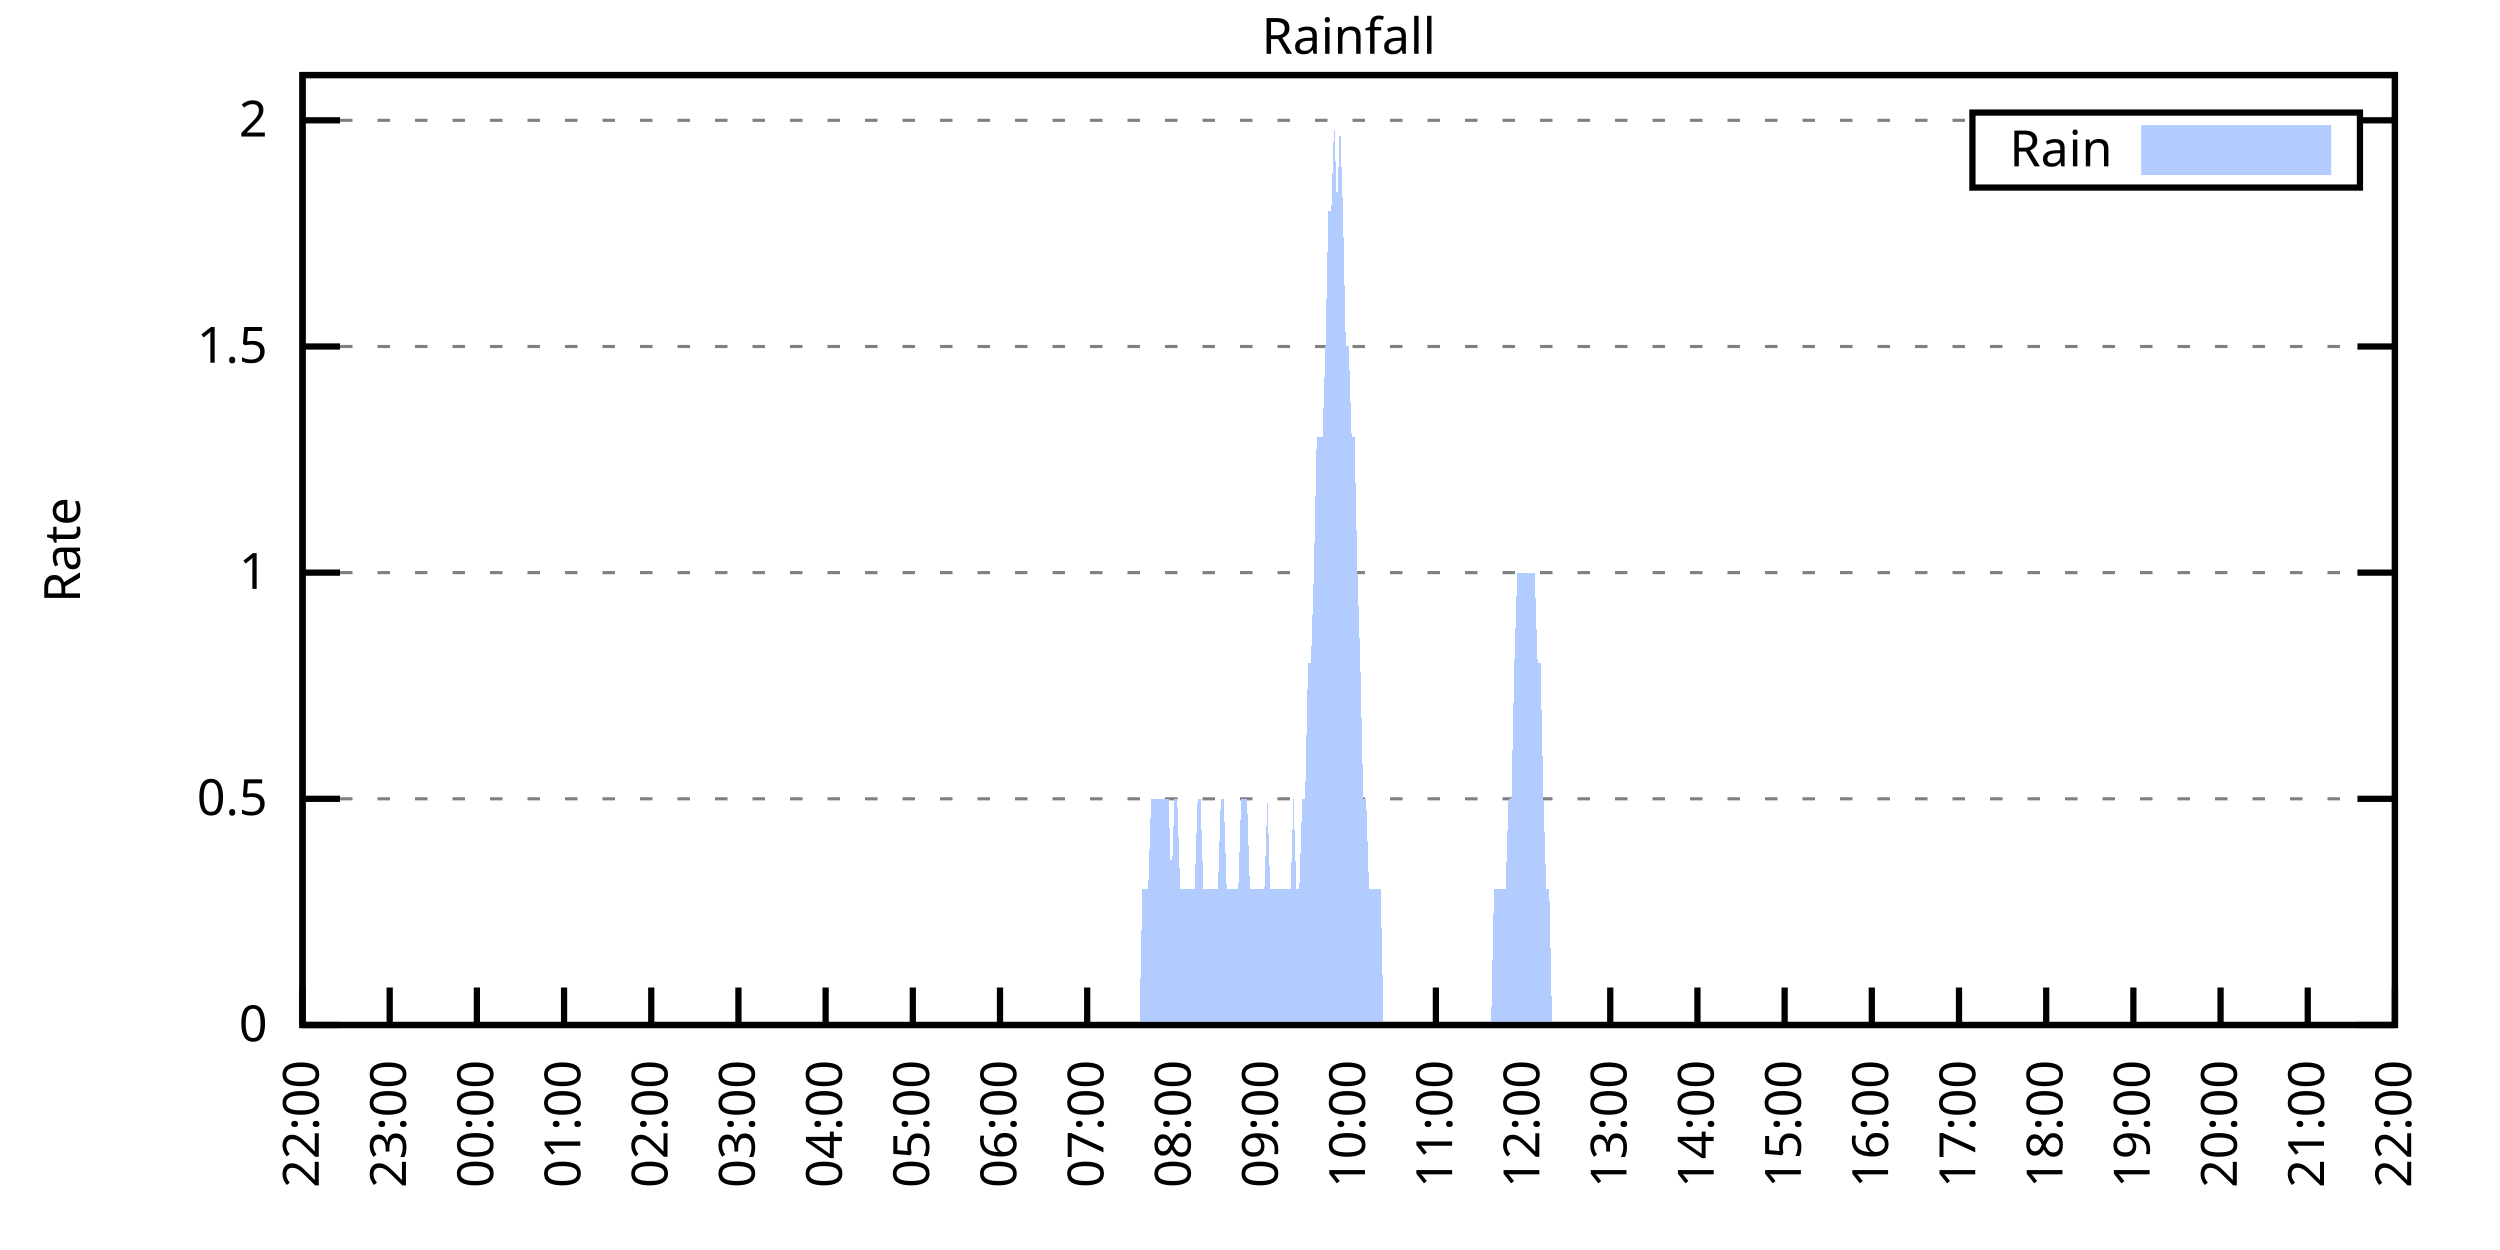
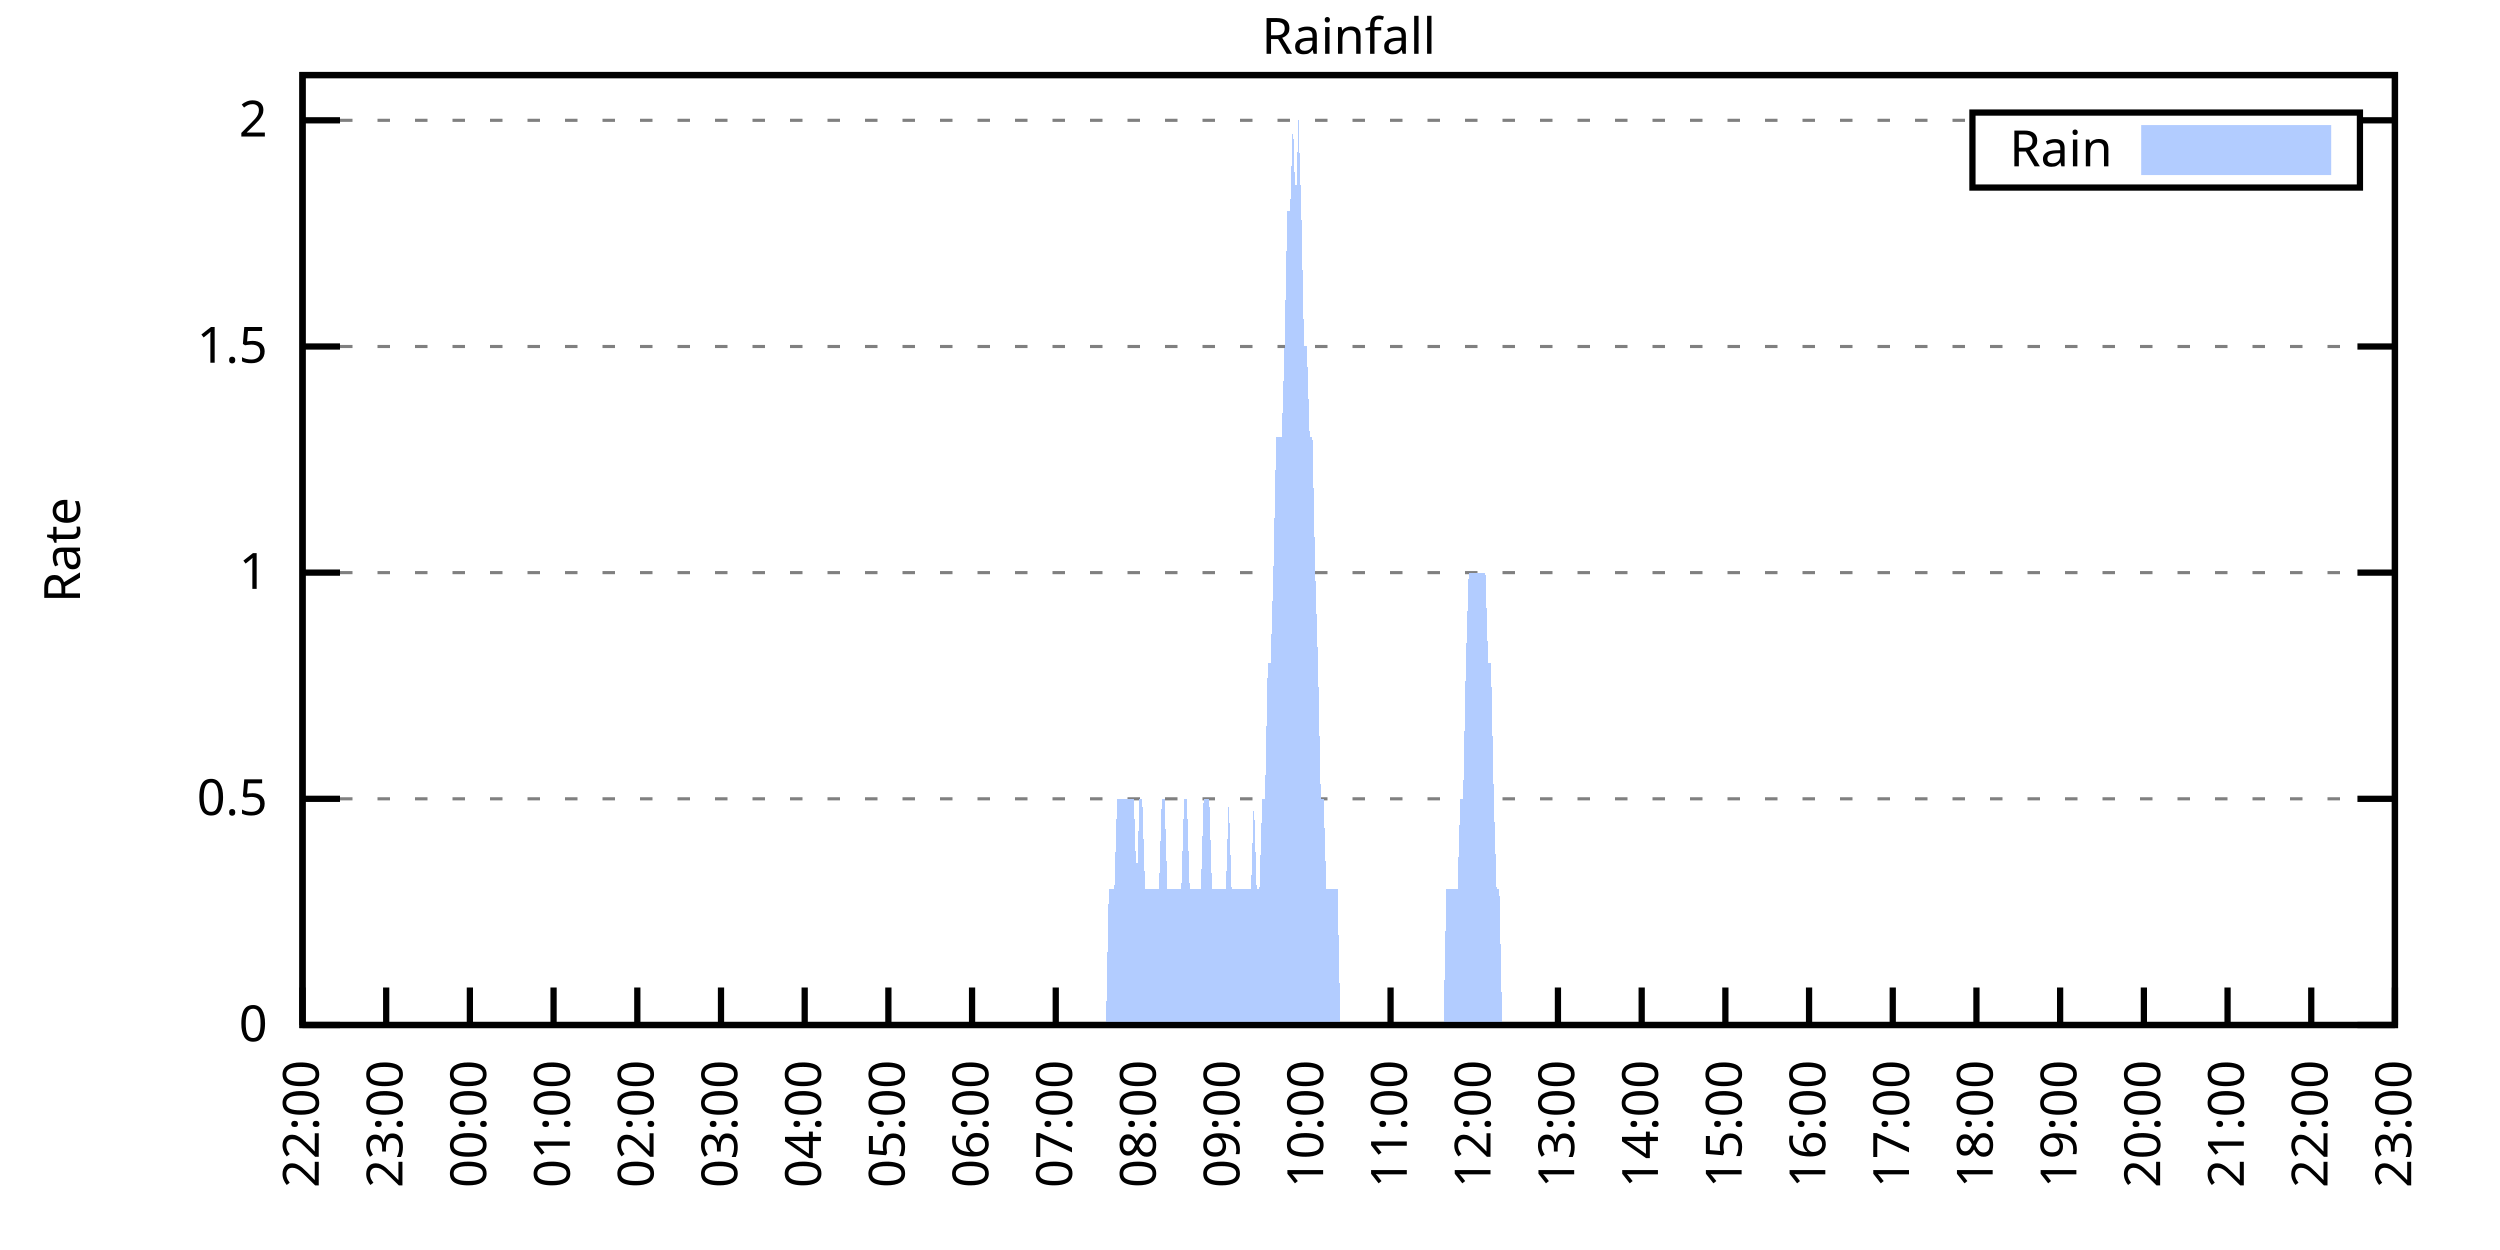
<svg xmlns="http://www.w3.org/2000/svg" xmlns:xlink="http://www.w3.org/1999/xlink" width="400" height="200" viewBox="0 0 400 200">
  <g id="gnuplot_canvas">
    <rect x="0" y="0" width="400" height="200" fill="none" />
    <defs>
      <circle id="gpDot" r="0.5" stroke-width="0.5" stroke="currentColor" />
      <path id="gpPt0" stroke-width="0.333" stroke="currentColor" d="M-1,0 h2 M0,-1 v2" />
      <path id="gpPt1" stroke-width="0.333" stroke="currentColor" d="M-1,-1 L1,1 M1,-1 L-1,1" />
      <path id="gpPt2" stroke-width="0.333" stroke="currentColor" d="M-1,0 L1,0 M0,-1 L0,1 M-1,-1 L1,1 M-1,1 L1,-1" />
      <rect id="gpPt3" stroke-width="0.333" stroke="currentColor" x="-1" y="-1" width="2" height="2" />
      <rect id="gpPt4" stroke-width="0.333" stroke="currentColor" fill="currentColor" x="-1" y="-1" width="2" height="2" />
      <circle id="gpPt5" stroke-width="0.333" stroke="currentColor" cx="0" cy="0" r="1" />
      <use xlink:href="#gpPt5" id="gpPt6" fill="currentColor" stroke="none" />
      <path id="gpPt7" stroke-width="0.333" stroke="currentColor" d="M0,-1.33 L-1.33,0.67 L1.33,0.67 z" />
      <use xlink:href="#gpPt7" id="gpPt8" fill="currentColor" stroke="none" />
      <use xlink:href="#gpPt7" id="gpPt9" stroke="currentColor" transform="rotate(180)" />
      <use xlink:href="#gpPt9" id="gpPt10" fill="currentColor" stroke="none" />
      <use xlink:href="#gpPt3" id="gpPt11" stroke="currentColor" transform="rotate(45)" />
      <use xlink:href="#gpPt11" id="gpPt12" fill="currentColor" stroke="none" />
      <path id="gpPt13" stroke-width="0.333" stroke="currentColor" d="M0,1.330 L1.265,0.411 L0.782,-1.067 L-0.782,-1.076 L-1.265,0.411 z" />
      <use xlink:href="#gpPt13" id="gpPt14" fill="currentColor" stroke="none" />
      <filter id="textbox" filterUnits="objectBoundingBox" x="0" y="0" height="1" width="1">
        <feFlood flood-color="white" flood-opacity="1" result="bgnd" />
        <feComposite in="SourceGraphic" in2="bgnd" operator="atop" />
      </filter>
      <filter id="greybox" filterUnits="objectBoundingBox" x="0" y="0" height="1" width="1">
        <feFlood flood-color="lightgrey" flood-opacity="1" result="grey" />
        <feComposite in="SourceGraphic" in2="grey" operator="atop" />
      </filter>
    </defs>
    <g fill="none" color="white" stroke="currentColor" stroke-width="1.00" stroke-linecap="butt" stroke-linejoin="miter">
</g>
    <g fill="none" color="black" stroke="currentColor" stroke-width="1.00" stroke-linecap="butt" stroke-linejoin="miter">
      <g stroke="none" shape-rendering="crispEdges">
        <polygon fill="rgb(255, 255, 255)" points="48.40,164.00 383.18,164.00 383.18,12.02 48.40,12.02 " />
      </g>
    </g>
    <g fill="none" color="black" stroke="currentColor" stroke-width="1.00" stroke-linecap="butt" stroke-linejoin="miter">
</g>
    <g fill="none" color="black" stroke="black" stroke-width="0.50" stroke-linecap="butt" stroke-linejoin="miter">
</g>
    <g fill="none" color="gray" stroke="currentColor" stroke-width="0.50" stroke-linecap="butt" stroke-linejoin="miter">
      <path stroke="gray" stroke-dasharray="2,4" class="gridline" d="M48.40,164.00 L383.19,164.00  " />
    </g>
    <g fill="none" color="gray" stroke="gray" stroke-width="1.00" stroke-linecap="butt" stroke-linejoin="miter">
</g>
    <g fill="none" color="black" stroke="currentColor" stroke-width="1.00" stroke-linecap="butt" stroke-linejoin="miter">
      <path stroke="black" d="M48.40,164.00 L54.40,164.00 M383.19,164.00 L377.19,164.00  " />
      <g transform="translate(42.80,166.60)" stroke="none" fill="black" font-family="Sans" font-size="8.00" text-anchor="end">
        <text>
          <tspan font-family="Sans"> 0</tspan>
        </text>
      </g>
    </g>
    <g fill="none" color="black" stroke="currentColor" stroke-width="1.00" stroke-linecap="butt" stroke-linejoin="miter">
</g>
    <g fill="none" color="black" stroke="black" stroke-width="0.50" stroke-linecap="butt" stroke-linejoin="miter">
</g>
    <g fill="none" color="gray" stroke="currentColor" stroke-width="0.50" stroke-linecap="butt" stroke-linejoin="miter">
      <path stroke="gray" stroke-dasharray="2,4" class="gridline" d="M48.40,127.81 L383.19,127.81  " />
    </g>
    <g fill="none" color="gray" stroke="gray" stroke-width="1.00" stroke-linecap="butt" stroke-linejoin="miter">
</g>
    <g fill="none" color="black" stroke="currentColor" stroke-width="1.00" stroke-linecap="butt" stroke-linejoin="miter">
      <path stroke="black" d="M48.40,127.81 L54.40,127.81 M383.19,127.81 L377.19,127.81  " />
      <g transform="translate(42.80,130.41)" stroke="none" fill="black" font-family="Sans" font-size="8.00" text-anchor="end">
        <text>
          <tspan font-family="Sans"> 0.5</tspan>
        </text>
      </g>
    </g>
    <g fill="none" color="black" stroke="currentColor" stroke-width="1.00" stroke-linecap="butt" stroke-linejoin="miter">
</g>
    <g fill="none" color="black" stroke="black" stroke-width="0.50" stroke-linecap="butt" stroke-linejoin="miter">
</g>
    <g fill="none" color="gray" stroke="currentColor" stroke-width="0.50" stroke-linecap="butt" stroke-linejoin="miter">
      <path stroke="gray" stroke-dasharray="2,4" class="gridline" d="M48.40,91.62 L383.19,91.62  " />
    </g>
    <g fill="none" color="gray" stroke="gray" stroke-width="1.00" stroke-linecap="butt" stroke-linejoin="miter">
</g>
    <g fill="none" color="black" stroke="currentColor" stroke-width="1.00" stroke-linecap="butt" stroke-linejoin="miter">
      <path stroke="black" d="M48.40,91.62 L54.40,91.62 M383.19,91.62 L377.19,91.62  " />
      <g transform="translate(42.80,94.22)" stroke="none" fill="black" font-family="Sans" font-size="8.00" text-anchor="end">
        <text>
          <tspan font-family="Sans"> 1</tspan>
        </text>
      </g>
    </g>
    <g fill="none" color="black" stroke="currentColor" stroke-width="1.00" stroke-linecap="butt" stroke-linejoin="miter">
</g>
    <g fill="none" color="black" stroke="black" stroke-width="0.50" stroke-linecap="butt" stroke-linejoin="miter">
</g>
    <g fill="none" color="gray" stroke="currentColor" stroke-width="0.50" stroke-linecap="butt" stroke-linejoin="miter">
      <path stroke="gray" stroke-dasharray="2,4" class="gridline" d="M48.40,55.44 L383.19,55.44  " />
    </g>
    <g fill="none" color="gray" stroke="gray" stroke-width="1.00" stroke-linecap="butt" stroke-linejoin="miter">
</g>
    <g fill="none" color="black" stroke="currentColor" stroke-width="1.00" stroke-linecap="butt" stroke-linejoin="miter">
      <path stroke="black" d="M48.40,55.44 L54.40,55.44 M383.19,55.44 L377.19,55.44  " />
      <g transform="translate(42.80,58.04)" stroke="none" fill="black" font-family="Sans" font-size="8.00" text-anchor="end">
        <text>
          <tspan font-family="Sans"> 1.5</tspan>
        </text>
      </g>
    </g>
    <g fill="none" color="black" stroke="currentColor" stroke-width="1.00" stroke-linecap="butt" stroke-linejoin="miter">
</g>
    <g fill="none" color="black" stroke="black" stroke-width="0.50" stroke-linecap="butt" stroke-linejoin="miter">
</g>
    <g fill="none" color="gray" stroke="currentColor" stroke-width="0.50" stroke-linecap="butt" stroke-linejoin="miter">
      <path stroke="gray" stroke-dasharray="2,4" class="gridline" d="M48.40,19.25 L315.59,19.25 M377.59,19.25 L383.19,19.25  " />
    </g>
    <g fill="none" color="gray" stroke="gray" stroke-width="1.00" stroke-linecap="butt" stroke-linejoin="miter">
</g>
    <g fill="none" color="black" stroke="currentColor" stroke-width="1.00" stroke-linecap="butt" stroke-linejoin="miter">
      <path stroke="black" d="M48.40,19.25 L54.40,19.25 M383.19,19.25 L377.19,19.25  " />
      <g transform="translate(42.80,21.85)" stroke="none" fill="black" font-family="Sans" font-size="8.00" text-anchor="end">
        <text>
          <tspan font-family="Sans"> 2</tspan>
        </text>
      </g>
    </g>
    <g fill="none" color="black" stroke="currentColor" stroke-width="1.00" stroke-linecap="butt" stroke-linejoin="miter">
      <path stroke="black" d="M48.40,164.00 L48.40,158.00  " />
      <g transform="translate(51.00,169.60) rotate(270.00)" stroke="none" fill="black" font-family="Sans" font-size="8.00" text-anchor="end">
        <text>
          <tspan font-family="Sans">22:00</tspan>
        </text>
      </g>
    </g>
    <g fill="none" color="black" stroke="currentColor" stroke-width="1.00" stroke-linecap="butt" stroke-linejoin="miter">
-       <path stroke="black" d="M62.35,164.00 L62.35,158.00  " />
-       <g transform="translate(64.95,169.60) rotate(270.00)" stroke="none" fill="black" font-family="Sans" font-size="8.00" text-anchor="end">
+       <path stroke="black" d="M61.79,164.00 L61.79,158.00  " />
+       <g transform="translate(64.39,169.60) rotate(270.00)" stroke="none" fill="black" font-family="Sans" font-size="8.00" text-anchor="end">
        <text>
          <tspan font-family="Sans">23:00</tspan>
        </text>
      </g>
    </g>
    <g fill="none" color="black" stroke="currentColor" stroke-width="1.00" stroke-linecap="butt" stroke-linejoin="miter">
-       <path stroke="black" d="M76.30,164.00 L76.30,158.00  " />
-       <g transform="translate(78.90,169.60) rotate(270.00)" stroke="none" fill="black" font-family="Sans" font-size="8.00" text-anchor="end">
+       <path stroke="black" d="M75.18,164.00 L75.18,158.00  " />
+       <g transform="translate(77.78,169.60) rotate(270.00)" stroke="none" fill="black" font-family="Sans" font-size="8.00" text-anchor="end">
        <text>
          <tspan font-family="Sans">00:00</tspan>
        </text>
      </g>
    </g>
    <g fill="none" color="black" stroke="currentColor" stroke-width="1.00" stroke-linecap="butt" stroke-linejoin="miter">
-       <path stroke="black" d="M90.25,164.00 L90.25,158.00  " />
-       <g transform="translate(92.85,169.60) rotate(270.00)" stroke="none" fill="black" font-family="Sans" font-size="8.00" text-anchor="end">
+       <path stroke="black" d="M88.57,164.00 L88.57,158.00  " />
+       <g transform="translate(91.17,169.60) rotate(270.00)" stroke="none" fill="black" font-family="Sans" font-size="8.00" text-anchor="end">
        <text>
          <tspan font-family="Sans">01:00</tspan>
        </text>
      </g>
    </g>
    <g fill="none" color="black" stroke="currentColor" stroke-width="1.00" stroke-linecap="butt" stroke-linejoin="miter">
-       <path stroke="black" d="M104.20,164.00 L104.20,158.00  " />
-       <g transform="translate(106.80,169.60) rotate(270.00)" stroke="none" fill="black" font-family="Sans" font-size="8.00" text-anchor="end">
+       <path stroke="black" d="M101.97,164.00 L101.97,158.00  " />
+       <g transform="translate(104.57,169.60) rotate(270.00)" stroke="none" fill="black" font-family="Sans" font-size="8.00" text-anchor="end">
        <text>
          <tspan font-family="Sans">02:00</tspan>
        </text>
      </g>
    </g>
    <g fill="none" color="black" stroke="currentColor" stroke-width="1.00" stroke-linecap="butt" stroke-linejoin="miter">
-       <path stroke="black" d="M118.15,164.00 L118.15,158.00  " />
-       <g transform="translate(120.75,169.60) rotate(270.00)" stroke="none" fill="black" font-family="Sans" font-size="8.00" text-anchor="end">
+       <path stroke="black" d="M115.36,164.00 L115.36,158.00  " />
+       <g transform="translate(117.96,169.60) rotate(270.00)" stroke="none" fill="black" font-family="Sans" font-size="8.00" text-anchor="end">
        <text>
          <tspan font-family="Sans">03:00</tspan>
        </text>
      </g>
    </g>
    <g fill="none" color="black" stroke="currentColor" stroke-width="1.00" stroke-linecap="butt" stroke-linejoin="miter">
-       <path stroke="black" d="M132.10,164.00 L132.10,158.00  " />
-       <g transform="translate(134.70,169.60) rotate(270.00)" stroke="none" fill="black" font-family="Sans" font-size="8.00" text-anchor="end">
+       <path stroke="black" d="M128.75,164.00 L128.75,158.00  " />
+       <g transform="translate(131.35,169.60) rotate(270.00)" stroke="none" fill="black" font-family="Sans" font-size="8.00" text-anchor="end">
        <text>
          <tspan font-family="Sans">04:00</tspan>
        </text>
      </g>
    </g>
    <g fill="none" color="black" stroke="currentColor" stroke-width="1.00" stroke-linecap="butt" stroke-linejoin="miter">
-       <path stroke="black" d="M146.05,164.00 L146.05,158.00  " />
-       <g transform="translate(148.65,169.60) rotate(270.00)" stroke="none" fill="black" font-family="Sans" font-size="8.00" text-anchor="end">
+       <path stroke="black" d="M142.14,164.00 L142.14,158.00  " />
+       <g transform="translate(144.74,169.60) rotate(270.00)" stroke="none" fill="black" font-family="Sans" font-size="8.00" text-anchor="end">
        <text>
          <tspan font-family="Sans">05:00</tspan>
        </text>
      </g>
    </g>
    <g fill="none" color="black" stroke="currentColor" stroke-width="1.00" stroke-linecap="butt" stroke-linejoin="miter">
-       <path stroke="black" d="M160.00,164.00 L160.00,158.00  " />
-       <g transform="translate(162.60,169.60) rotate(270.00)" stroke="none" fill="black" font-family="Sans" font-size="8.00" text-anchor="end">
+       <path stroke="black" d="M155.53,164.00 L155.53,158.00  " />
+       <g transform="translate(158.13,169.60) rotate(270.00)" stroke="none" fill="black" font-family="Sans" font-size="8.00" text-anchor="end">
        <text>
          <tspan font-family="Sans">06:00</tspan>
        </text>
      </g>
    </g>
    <g fill="none" color="black" stroke="currentColor" stroke-width="1.00" stroke-linecap="butt" stroke-linejoin="miter">
-       <path stroke="black" d="M173.95,164.00 L173.95,158.00  " />
-       <g transform="translate(176.55,169.60) rotate(270.00)" stroke="none" fill="black" font-family="Sans" font-size="8.00" text-anchor="end">
+       <path stroke="black" d="M168.92,164.00 L168.92,158.00  " />
+       <g transform="translate(171.52,169.60) rotate(270.00)" stroke="none" fill="black" font-family="Sans" font-size="8.00" text-anchor="end">
        <text>
          <tspan font-family="Sans">07:00</tspan>
        </text>
      </g>
    </g>
    <g fill="none" color="black" stroke="currentColor" stroke-width="1.00" stroke-linecap="butt" stroke-linejoin="miter">
-       <path stroke="black" d="M187.90,164.00 L187.90,158.00  " />
-       <g transform="translate(190.50,169.60) rotate(270.00)" stroke="none" fill="black" font-family="Sans" font-size="8.00" text-anchor="end">
+       <path stroke="black" d="M182.32,164.00 L182.32,158.00  " />
+       <g transform="translate(184.92,169.60) rotate(270.00)" stroke="none" fill="black" font-family="Sans" font-size="8.00" text-anchor="end">
        <text>
          <tspan font-family="Sans">08:00</tspan>
        </text>
      </g>
    </g>
    <g fill="none" color="black" stroke="currentColor" stroke-width="1.00" stroke-linecap="butt" stroke-linejoin="miter">
-       <path stroke="black" d="M201.85,164.00 L201.85,158.00  " />
-       <g transform="translate(204.45,169.60) rotate(270.00)" stroke="none" fill="black" font-family="Sans" font-size="8.00" text-anchor="end">
+       <path stroke="black" d="M195.71,164.00 L195.71,158.00  " />
+       <g transform="translate(198.31,169.60) rotate(270.00)" stroke="none" fill="black" font-family="Sans" font-size="8.00" text-anchor="end">
        <text>
          <tspan font-family="Sans">09:00</tspan>
        </text>
      </g>
    </g>
    <g fill="none" color="black" stroke="currentColor" stroke-width="1.00" stroke-linecap="butt" stroke-linejoin="miter">
-       <path stroke="black" d="M215.80,164.00 L215.80,158.00  " />
-       <g transform="translate(218.40,169.60) rotate(270.00)" stroke="none" fill="black" font-family="Sans" font-size="8.00" text-anchor="end">
+       <path stroke="black" d="M209.10,164.00 L209.10,158.00  " />
+       <g transform="translate(211.70,169.60) rotate(270.00)" stroke="none" fill="black" font-family="Sans" font-size="8.00" text-anchor="end">
        <text>
          <tspan font-family="Sans">10:00</tspan>
        </text>
      </g>
    </g>
    <g fill="none" color="black" stroke="currentColor" stroke-width="1.00" stroke-linecap="butt" stroke-linejoin="miter">
-       <path stroke="black" d="M229.74,164.00 L229.74,158.00  " />
-       <g transform="translate(232.34,169.60) rotate(270.00)" stroke="none" fill="black" font-family="Sans" font-size="8.00" text-anchor="end">
+       <path stroke="black" d="M222.49,164.00 L222.49,158.00  " />
+       <g transform="translate(225.09,169.60) rotate(270.00)" stroke="none" fill="black" font-family="Sans" font-size="8.00" text-anchor="end">
        <text>
          <tspan font-family="Sans">11:00</tspan>
        </text>
      </g>
    </g>
    <g fill="none" color="black" stroke="currentColor" stroke-width="1.00" stroke-linecap="butt" stroke-linejoin="miter">
-       <path stroke="black" d="M243.69,164.00 L243.69,158.00  " />
-       <g transform="translate(246.29,169.60) rotate(270.00)" stroke="none" fill="black" font-family="Sans" font-size="8.00" text-anchor="end">
+       <path stroke="black" d="M235.88,164.00 L235.88,158.00  " />
+       <g transform="translate(238.48,169.60) rotate(270.00)" stroke="none" fill="black" font-family="Sans" font-size="8.00" text-anchor="end">
        <text>
          <tspan font-family="Sans">12:00</tspan>
        </text>
      </g>
    </g>
    <g fill="none" color="black" stroke="currentColor" stroke-width="1.00" stroke-linecap="butt" stroke-linejoin="miter">
-       <path stroke="black" d="M257.64,164.00 L257.64,158.00  " />
-       <g transform="translate(260.24,169.60) rotate(270.00)" stroke="none" fill="black" font-family="Sans" font-size="8.00" text-anchor="end">
+       <path stroke="black" d="M249.27,164.00 L249.27,158.00  " />
+       <g transform="translate(251.87,169.60) rotate(270.00)" stroke="none" fill="black" font-family="Sans" font-size="8.00" text-anchor="end">
        <text>
          <tspan font-family="Sans">13:00</tspan>
        </text>
      </g>
    </g>
    <g fill="none" color="black" stroke="currentColor" stroke-width="1.00" stroke-linecap="butt" stroke-linejoin="miter">
-       <path stroke="black" d="M271.59,164.00 L271.59,158.00  " />
-       <g transform="translate(274.19,169.60) rotate(270.00)" stroke="none" fill="black" font-family="Sans" font-size="8.00" text-anchor="end">
+       <path stroke="black" d="M262.67,164.00 L262.67,158.00  " />
+       <g transform="translate(265.27,169.60) rotate(270.00)" stroke="none" fill="black" font-family="Sans" font-size="8.00" text-anchor="end">
        <text>
          <tspan font-family="Sans">14:00</tspan>
        </text>
      </g>
    </g>
    <g fill="none" color="black" stroke="currentColor" stroke-width="1.00" stroke-linecap="butt" stroke-linejoin="miter">
-       <path stroke="black" d="M285.54,164.00 L285.54,158.00  " />
-       <g transform="translate(288.14,169.60) rotate(270.00)" stroke="none" fill="black" font-family="Sans" font-size="8.00" text-anchor="end">
+       <path stroke="black" d="M276.06,164.00 L276.06,158.00  " />
+       <g transform="translate(278.66,169.60) rotate(270.00)" stroke="none" fill="black" font-family="Sans" font-size="8.00" text-anchor="end">
        <text>
          <tspan font-family="Sans">15:00</tspan>
        </text>
      </g>
    </g>
    <g fill="none" color="black" stroke="currentColor" stroke-width="1.00" stroke-linecap="butt" stroke-linejoin="miter">
-       <path stroke="black" d="M299.49,164.00 L299.49,158.00  " />
-       <g transform="translate(302.09,169.60) rotate(270.00)" stroke="none" fill="black" font-family="Sans" font-size="8.00" text-anchor="end">
+       <path stroke="black" d="M289.45,164.00 L289.45,158.00  " />
+       <g transform="translate(292.05,169.60) rotate(270.00)" stroke="none" fill="black" font-family="Sans" font-size="8.00" text-anchor="end">
        <text>
          <tspan font-family="Sans">16:00</tspan>
        </text>
      </g>
    </g>
    <g fill="none" color="black" stroke="currentColor" stroke-width="1.00" stroke-linecap="butt" stroke-linejoin="miter">
-       <path stroke="black" d="M313.44,164.00 L313.44,158.00  " />
-       <g transform="translate(316.04,169.60) rotate(270.00)" stroke="none" fill="black" font-family="Sans" font-size="8.00" text-anchor="end">
+       <path stroke="black" d="M302.84,164.00 L302.84,158.00  " />
+       <g transform="translate(305.44,169.60) rotate(270.00)" stroke="none" fill="black" font-family="Sans" font-size="8.00" text-anchor="end">
        <text>
          <tspan font-family="Sans">17:00</tspan>
        </text>
      </g>
    </g>
    <g fill="none" color="black" stroke="currentColor" stroke-width="1.00" stroke-linecap="butt" stroke-linejoin="miter">
-       <path stroke="black" d="M327.39,164.00 L327.39,158.00  " />
-       <g transform="translate(329.99,169.60) rotate(270.00)" stroke="none" fill="black" font-family="Sans" font-size="8.00" text-anchor="end">
+       <path stroke="black" d="M316.23,164.00 L316.23,158.00  " />
+       <g transform="translate(318.83,169.60) rotate(270.00)" stroke="none" fill="black" font-family="Sans" font-size="8.00" text-anchor="end">
        <text>
          <tspan font-family="Sans">18:00</tspan>
        </text>
      </g>
    </g>
    <g fill="none" color="black" stroke="currentColor" stroke-width="1.00" stroke-linecap="butt" stroke-linejoin="miter">
-       <path stroke="black" d="M341.34,164.00 L341.34,158.00  " />
-       <g transform="translate(343.94,169.60) rotate(270.00)" stroke="none" fill="black" font-family="Sans" font-size="8.00" text-anchor="end">
+       <path stroke="black" d="M329.62,164.00 L329.62,158.00  " />
+       <g transform="translate(332.22,169.60) rotate(270.00)" stroke="none" fill="black" font-family="Sans" font-size="8.00" text-anchor="end">
        <text>
          <tspan font-family="Sans">19:00</tspan>
        </text>
      </g>
    </g>
    <g fill="none" color="black" stroke="currentColor" stroke-width="1.00" stroke-linecap="butt" stroke-linejoin="miter">
-       <path stroke="black" d="M355.29,164.00 L355.29,158.00  " />
-       <g transform="translate(357.89,169.60) rotate(270.00)" stroke="none" fill="black" font-family="Sans" font-size="8.00" text-anchor="end">
+       <path stroke="black" d="M343.02,164.00 L343.02,158.00  " />
+       <g transform="translate(345.62,169.60) rotate(270.00)" stroke="none" fill="black" font-family="Sans" font-size="8.00" text-anchor="end">
        <text>
          <tspan font-family="Sans">20:00</tspan>
        </text>
      </g>
    </g>
    <g fill="none" color="black" stroke="currentColor" stroke-width="1.00" stroke-linecap="butt" stroke-linejoin="miter">
-       <path stroke="black" d="M369.24,164.00 L369.24,158.00  " />
-       <g transform="translate(371.84,169.60) rotate(270.00)" stroke="none" fill="black" font-family="Sans" font-size="8.00" text-anchor="end">
+       <path stroke="black" d="M356.41,164.00 L356.41,158.00  " />
+       <g transform="translate(359.01,169.60) rotate(270.00)" stroke="none" fill="black" font-family="Sans" font-size="8.00" text-anchor="end">
        <text>
          <tspan font-family="Sans">21:00</tspan>
+         </text>
+       </g>
+     </g>
+     <g fill="none" color="black" stroke="currentColor" stroke-width="1.00" stroke-linecap="butt" stroke-linejoin="miter">
+       <path stroke="black" d="M369.80,164.00 L369.80,158.00  " />
+       <g transform="translate(372.40,169.60) rotate(270.00)" stroke="none" fill="black" font-family="Sans" font-size="8.00" text-anchor="end">
+         <text>
+           <tspan font-family="Sans">22:00</tspan>
        </text>
      </g>
    </g>
    <g fill="none" color="black" stroke="currentColor" stroke-width="1.00" stroke-linecap="butt" stroke-linejoin="miter">
      <path stroke="black" d="M383.19,164.00 L383.19,158.00  " />
      <g transform="translate(385.79,169.60) rotate(270.00)" stroke="none" fill="black" font-family="Sans" font-size="8.00" text-anchor="end">
        <text>
-           <tspan font-family="Sans">22:00</tspan>
+           <tspan font-family="Sans">23:00</tspan>
        </text>
      </g>
    </g>
    <g fill="none" color="black" stroke="currentColor" stroke-width="1.00" stroke-linecap="butt" stroke-linejoin="miter">
</g>
    <g fill="none" color="black" stroke="currentColor" stroke-width="1.00" stroke-linecap="butt" stroke-linejoin="miter">
      <path stroke="black" d="M48.40,12.01 L48.40,164.00 L383.19,164.00 L383.19,12.01 L48.40,12.01 Z  " />
    </g>
    <g fill="none" color="black" stroke="currentColor" stroke-width="1.00" stroke-linecap="butt" stroke-linejoin="miter">
</g>
    <g fill="none" color="black" stroke="currentColor" stroke-width="1.00" stroke-linecap="butt" stroke-linejoin="miter">
      <path stroke="black" d="M315.59,30.01 L315.59,18.01 L377.59,18.01 L377.59,30.01 L315.59,30.01 Z  " />
    </g>
    <g id="Rainfall_plot_1">
      <g fill="none" color="white" stroke="black" stroke-width="2.00" stroke-linecap="butt" stroke-linejoin="miter">
</g>
      <g fill="none" color="black" stroke="currentColor" stroke-width="2.00" stroke-linecap="butt" stroke-linejoin="miter">
        <g transform="translate(337.99,26.61)" stroke="none" fill="black" font-family="Sans" font-size="8.00" text-anchor="end">
          <text>
            <tspan font-family="Sans">Rain</tspan>
          </text>
        </g>
      </g>
      <g fill="none" color="black" stroke="currentColor" stroke-width="2.00" stroke-linecap="butt" stroke-linejoin="miter">
        <g stroke="none" shape-rendering="crispEdges">
          <polygon fill="rgb(178, 204, 255)" points="343.59,27.01 371.99,27.01 371.99,21.01 343.59,21.01 " />
        </g>
        <path stroke="rgb(178, 204, 255)" d="M343.59,27.01 L371.99,27.01 L371.99,21.01 L343.59,21.01 L343.59,27.01 Z  " />
      </g>
      <g fill="none" color="black" stroke="currentColor" stroke-width="2.00" stroke-linecap="butt" stroke-linejoin="miter">
        <g stroke="none" shape-rendering="crispEdges">
-           <polygon fill="rgb(178, 204, 255)" points="48.86,164.00 49.33,164.00 49.79,164.00 50.26,164.00 50.72,164.00 51.19,164.00 51.65,164.00 52.12,164.00 52.58,164.00 53.05,164.00 53.51,164.00 53.98,164.00 54.44,164.00 54.91,164.00 55.37,164.00 55.84,164.00 56.30,164.00 56.77,164.00 57.23,164.00 57.70,164.00 58.16,164.00 58.63,164.00 59.09,164.00 59.56,164.00 60.02,164.00 60.49,164.00 60.95,164.00 61.42,164.00 61.88,164.00 62.35,164.00 62.81,164.00 63.28,164.00 63.74,164.00 64.21,164.00 64.67,164.00 65.14,164.00 65.60,164.00 66.07,164.00 66.53,164.00 67.00,164.00 67.46,164.00 67.93,164.00 68.39,164.00 68.86,164.00 69.32,164.00 69.79,164.00 70.25,164.00 70.72,164.00 71.18,164.00 71.65,164.00 72.11,164.00 72.58,164.00 73.04,164.00 73.51,164.00 73.97,164.00 74.44,164.00 74.90,164.00 75.37,164.00 75.83,164.00 76.30,164.00 76.76,164.00 77.23,164.00 77.69,164.00 78.16,164.00 78.62,164.00 79.09,164.00 79.55,164.00 80.02,164.00 80.48,164.00 80.95,164.00 81.41,164.00 81.88,164.00 82.34,164.00 82.81,164.00 83.27,164.00 83.74,164.00 84.20,164.00 84.67,164.00 85.13,164.00 85.60,164.00 86.06,164.00 86.53,164.00 86.99,164.00 87.46,164.00 87.92,164.00 88.39,164.00 88.85,164.00 89.32,164.00 89.78,164.00 90.25,164.00 90.71,164.00 91.18,164.00 91.64,164.00 92.11,164.00 92.57,164.00 93.04,164.00 93.50,164.00 93.97,164.00 94.43,164.00 94.90,164.00 95.36,164.00 95.83,164.00 96.29,164.00 96.76,164.00 97.22,164.00 97.69,164.00 98.15,164.00 98.62,164.00 99.08,164.00 99.55,164.00 100.01,164.00 100.48,164.00 100.94,164.00 101.41,164.00 101.87,164.00 102.34,164.00 102.80,164.00 103.27,164.00 103.73,164.00 104.20,164.00 104.66,164.00 105.13,164.00 105.59,164.00 106.06,164.00 106.52,164.00 106.99,164.00 107.45,164.00 107.92,164.00 108.38,164.00 108.85,164.00 109.31,164.00 109.78,164.00 110.24,164.00 110.71,164.00 111.17,164.00 111.64,164.00 112.10,164.00 112.57,164.00 113.03,164.00 113.50,164.00 113.96,164.00 114.43,164.00 114.89,164.00 115.36,164.00 115.82,164.00 116.29,164.00 116.75,164.00 117.22,164.00 117.68,164.00 118.15,164.00 118.61,164.00 119.08,164.00 119.54,164.00 120.01,164.00 120.47,164.00 120.94,164.00 121.40,164.00 121.87,164.00 122.33,164.00 122.80,164.00 123.26,164.00 123.73,164.00 124.19,164.00 124.66,164.00 125.12,164.00 125.59,164.00 126.05,164.00 126.52,164.00 126.98,164.00 127.45,164.00 127.91,164.00 128.38,164.00 128.84,164.00 129.31,164.00 129.77,164.00 130.24,164.00 130.70,164.00 131.17,164.00 131.63,164.00 132.10,164.00 132.56,164.00 133.03,164.00 133.49,164.00 133.96,164.00 134.42,164.00 134.89,164.00 135.35,164.00 135.82,164.00 136.28,164.00 136.75,164.00 137.21,164.00 137.68,164.00 138.14,164.00 138.61,164.00 139.07,164.00 139.54,164.00 140.00,164.00 140.47,164.00 140.93,164.00 141.40,164.00 141.86,164.00 142.33,164.00 142.79,164.00 143.26,164.00 143.72,164.00 144.19,164.00 144.65,164.00 145.12,164.00 145.58,164.00 146.05,164.00 146.51,164.00 146.98,164.00 147.44,164.00 147.91,164.00 148.37,164.00 148.84,164.00 149.30,164.00 149.77,164.00 150.23,164.00 150.70,164.00 151.16,164.00 151.63,164.00 152.09,164.00 152.56,164.00 153.02,164.00 153.49,164.00 153.95,164.00 154.42,164.00 154.88,164.00 155.35,164.00 155.81,164.00 156.28,164.00 156.74,164.00 157.21,164.00 157.67,164.00 158.14,164.00 158.60,164.00 159.07,164.00 159.53,164.00 160.00,164.00 160.46,164.00 160.93,164.00 161.39,164.00 161.86,164.00 162.32,164.00 162.79,164.00 163.25,164.00 163.72,164.00 164.18,164.00 164.65,164.00 165.11,164.00 165.58,164.00 166.04,164.00 166.51,164.00 166.97,164.00 167.44,164.00 167.90,164.00 168.37,164.00 168.83,164.00 169.30,164.00 169.76,164.00 170.23,164.00 170.69,164.00 171.16,164.00 171.62,164.00 172.09,164.00 172.55,164.00 173.02,164.00 173.48,164.00 173.95,164.00 174.41,164.00 174.88,164.00 175.34,164.00 175.81,164.00 176.27,164.00 176.74,164.00 177.20,164.00 177.67,164.00 178.13,164.00 178.60,164.00 179.06,164.00 179.53,164.00 179.99,164.00 180.46,164.00 180.92,164.00 181.39,164.00 181.85,164.00 182.32,164.00 182.78,142.29 183.25,142.29 183.71,142.29 184.18,127.81 184.64,127.81 185.11,127.81 185.57,127.81 186.04,127.81 186.50,127.81 186.97,127.81 187.43,142.29 187.90,127.81 188.36,127.81 188.83,142.29 189.29,142.29 189.76,142.29 190.22,142.29 190.69,142.29 191.15,142.29 191.62,127.81 192.08,127.81 192.55,142.29 193.01,142.29 193.48,142.29 193.94,142.29 194.41,142.29 194.87,142.29 195.34,127.81 195.80,127.81 196.27,142.29 196.73,142.29 197.20,142.29 197.66,142.29 198.13,142.29 198.59,127.81 199.06,127.81 199.52,127.81 199.99,142.29 200.45,142.29 200.92,142.29 201.38,142.29 201.85,142.29 202.31,142.29 202.78,127.81 203.24,142.29 203.71,142.29 204.17,142.29 204.64,142.29 205.10,142.29 205.57,142.29 206.03,142.29 206.50,142.29 206.96,127.81 207.43,142.29 207.89,142.29 208.36,127.81 208.82,127.81 209.29,106.10 209.75,106.10 210.22,91.62 210.68,69.91 211.15,69.91 211.61,69.91 212.08,55.44 212.54,33.72 213.01,33.72 213.47,19.25 213.94,33.72 214.40,19.25 214.87,33.72 215.33,55.44 215.80,55.44 216.26,69.91 216.72,69.91 217.19,91.62 217.65,106.10 218.12,127.81 218.58,127.81 219.05,142.29 219.51,142.29 219.98,142.29 220.44,142.29 220.91,142.29 221.37,164.00 221.84,164.00 222.30,164.00 222.77,164.00 223.23,164.00 223.70,164.00 224.16,164.00 224.63,164.00 225.09,164.00 225.56,164.00 226.02,164.00 226.49,164.00 226.95,164.00 227.42,164.00 227.88,164.00 228.35,164.00 228.81,164.00 229.28,164.00 229.74,164.00 230.21,164.00 230.67,164.00 231.14,164.00 231.60,164.00 232.07,164.00 232.53,164.00 233.00,164.00 233.46,164.00 233.93,164.00 234.39,164.00 234.86,164.00 235.32,164.00 235.79,164.00 236.25,164.00 236.72,164.00 237.18,164.00 237.65,164.00 238.11,164.00 238.58,164.00 239.04,142.29 239.51,142.29 239.97,142.29 240.44,142.29 240.90,142.29 241.37,127.81 241.83,127.81 242.30,106.10 242.76,91.62 243.23,91.62 243.69,91.62 244.16,91.62 244.62,91.62 245.09,91.62 245.55,91.62 246.02,106.10 246.48,106.10 246.95,127.81 247.41,142.29 247.88,142.29 248.34,164.00 248.81,164.00 249.27,164.00 249.74,164.00 250.20,164.00 250.67,164.00 251.13,164.00 251.60,164.00 252.06,164.00 252.53,164.00 252.99,164.00 253.46,164.00 253.92,164.00 254.39,164.00 254.85,164.00 255.32,164.00 255.78,164.00 256.25,164.00 256.71,164.00 257.18,164.00 257.64,164.00 258.11,164.00 258.57,164.00 259.04,164.00 259.50,164.00 259.97,164.00 260.43,164.00 260.90,164.00 261.36,164.00 261.83,164.00 262.29,164.00 262.76,164.00 263.22,164.00 263.69,164.00 264.15,164.00 264.62,164.00 265.08,164.00 265.55,164.00 266.01,164.00 266.48,164.00 266.94,164.00 267.41,164.00 267.87,164.00 268.34,164.00 268.80,164.00 269.27,164.00 269.73,164.00 270.20,164.00 270.66,164.00 271.13,164.00 271.59,164.00 272.06,164.00 272.52,164.00 272.99,164.00 273.45,164.00 273.92,164.00 274.38,164.00 274.85,164.00 275.31,164.00 275.78,164.00 276.24,164.00 276.71,164.00 277.17,164.00 277.64,164.00 278.10,164.00 278.57,164.00 279.03,164.00 279.50,164.00 279.96,164.00 280.43,164.00 280.89,164.00 281.36,164.00 281.82,164.00 282.29,164.00 282.75,164.00 283.22,164.00 283.68,164.00 284.15,164.00 284.61,164.00 285.08,164.00 285.54,164.00 286.01,164.00 286.47,164.00 286.94,164.00 287.40,164.00 287.87,164.00 288.33,164.00 288.80,164.00 289.26,164.00 289.73,164.00 290.19,164.00 290.66,164.00 291.12,164.00 291.59,164.00 292.05,164.00 292.52,164.00 292.98,164.00 293.45,164.00 293.91,164.00 294.38,164.00 294.84,164.00 295.31,164.00 295.77,164.00 296.24,164.00 296.70,164.00 297.17,164.00 297.63,164.00 298.10,164.00 298.56,164.00 299.03,164.00 299.49,164.00 299.96,164.00 300.42,164.00 300.89,164.00 301.35,164.00 301.82,164.00 302.28,164.00 302.75,164.00 303.21,164.00 303.68,164.00 304.14,164.00 304.61,164.00 305.07,164.00 305.54,164.00 306.00,164.00 306.47,164.00 306.93,164.00 307.40,164.00 307.86,164.00 308.33,164.00 308.79,164.00 309.26,164.00 309.72,164.00 310.19,164.00 310.65,164.00 311.12,164.00 311.58,164.00 312.05,164.00 312.51,164.00 312.98,164.00 313.44,164.00 313.91,164.00 314.37,164.00 314.84,164.00 315.30,164.00 315.77,164.00 316.23,164.00 316.70,164.00 317.16,164.00 317.63,164.00 318.09,164.00 318.56,164.00 319.02,164.00 319.49,164.00 319.95,164.00 320.42,164.00 320.88,164.00 321.35,164.00 321.81,164.00 322.28,164.00 322.74,164.00 323.21,164.00 323.67,164.00 324.14,164.00 324.60,164.00 325.07,164.00 325.53,164.00 326.00,164.00 326.46,164.00 326.93,164.00 327.39,164.00 327.86,164.00 328.32,164.00 328.79,164.00 329.25,164.00 329.72,164.00 330.18,164.00 330.65,164.00 331.11,164.00 331.58,164.00 332.04,164.00 332.51,164.00 332.97,164.00 333.44,164.00 333.90,164.00 334.37,164.00 334.83,164.00 335.30,164.00 335.76,164.00 336.23,164.00 336.69,164.00 337.16,164.00 337.62,164.00 338.09,164.00 338.55,164.00 339.02,164.00 339.48,164.00 339.95,164.00 340.41,164.00 340.88,164.00 341.34,164.00 341.81,164.00 342.27,164.00 342.74,164.00 343.20,164.00 343.67,164.00 344.13,164.00 344.60,164.00 345.06,164.00 345.53,164.00 345.99,164.00 346.46,164.00 346.92,164.00 347.39,164.00 347.85,164.00 348.32,164.00 348.78,164.00 349.25,164.00 349.71,164.00 350.18,164.00 350.64,164.00 351.11,164.00 351.57,164.00 352.04,164.00 352.50,164.00 352.97,164.00 353.43,164.00 353.90,164.00 354.36,164.00 354.83,164.00 355.29,164.00 355.76,164.00 356.22,164.00 356.69,164.00 357.15,164.00 357.62,164.00 358.08,164.00 358.55,164.00 359.01,164.00 359.48,164.00 359.94,164.00 360.41,164.00 360.87,164.00 361.34,164.00 361.80,164.00 362.27,164.00 362.73,164.00 363.20,164.00 363.66,164.00 364.13,164.00 364.59,164.00 365.06,164.00 365.52,164.00 365.99,164.00 366.45,164.00 366.92,164.00 367.38,164.00 367.85,164.00 368.31,164.00 368.78,164.00 369.24,164.00 369.71,164.00 370.17,164.00 370.64,164.00 371.10,164.00 371.57,164.00 372.03,164.00 372.50,164.00 372.96,164.00 373.43,164.00 373.89,164.00 374.36,164.00 374.82,164.00 375.29,164.00 375.75,164.00 376.22,164.00 376.68,164.00 377.15,164.00 377.61,164.00 378.08,164.00 378.54,164.00 379.01,164.00 379.47,164.00 379.94,164.00 380.40,164.00 380.87,164.00 381.33,164.00 381.80,164.00 382.26,164.00 382.73,164.00 383.19,164.00 383.19,164.00 48.86,164.00 " />
+           <polygon fill="rgb(178, 204, 255)" points="51.97,164.00 52.42,164.00 52.86,164.00 53.31,164.00 53.76,164.00 54.20,164.00 54.65,164.00 55.10,164.00 55.54,164.00 55.99,164.00 56.43,164.00 56.88,164.00 57.33,164.00 57.77,164.00 58.22,164.00 58.67,164.00 59.11,164.00 59.56,164.00 60.01,164.00 60.45,164.00 60.90,164.00 61.35,164.00 61.79,164.00 62.24,164.00 62.68,164.00 63.13,164.00 63.58,164.00 64.02,164.00 64.47,164.00 64.92,164.00 65.36,164.00 65.81,164.00 66.26,164.00 66.70,164.00 67.15,164.00 67.59,164.00 68.04,164.00 68.49,164.00 68.93,164.00 69.38,164.00 69.83,164.00 70.27,164.00 70.72,164.00 71.17,164.00 71.61,164.00 72.06,164.00 72.50,164.00 72.95,164.00 73.40,164.00 73.84,164.00 74.29,164.00 74.74,164.00 75.18,164.00 75.63,164.00 76.08,164.00 76.52,164.00 76.97,164.00 77.42,164.00 77.86,164.00 78.31,164.00 78.75,164.00 79.20,164.00 79.65,164.00 80.09,164.00 80.54,164.00 80.99,164.00 81.43,164.00 81.88,164.00 82.33,164.00 82.77,164.00 83.22,164.00 83.66,164.00 84.11,164.00 84.56,164.00 85.00,164.00 85.45,164.00 85.90,164.00 86.34,164.00 86.79,164.00 87.24,164.00 87.68,164.00 88.13,164.00 88.57,164.00 89.02,164.00 89.47,164.00 89.91,164.00 90.36,164.00 90.81,164.00 91.25,164.00 91.70,164.00 92.15,164.00 92.59,164.00 93.04,164.00 93.49,164.00 93.93,164.00 94.38,164.00 94.82,164.00 95.27,164.00 95.72,164.00 96.16,164.00 96.61,164.00 97.06,164.00 97.50,164.00 97.95,164.00 98.40,164.00 98.84,164.00 99.29,164.00 99.73,164.00 100.18,164.00 100.63,164.00 101.07,164.00 101.52,164.00 101.97,164.00 102.41,164.00 102.86,164.00 103.31,164.00 103.75,164.00 104.20,164.00 104.64,164.00 105.09,164.00 105.54,164.00 105.98,164.00 106.43,164.00 106.88,164.00 107.32,164.00 107.77,164.00 108.22,164.00 108.66,164.00 109.11,164.00 109.55,164.00 110.00,164.00 110.45,164.00 110.89,164.00 111.34,164.00 111.79,164.00 112.23,164.00 112.68,164.00 113.13,164.00 113.57,164.00 114.02,164.00 114.47,164.00 114.91,164.00 115.36,164.00 115.80,164.00 116.25,164.00 116.70,164.00 117.14,164.00 117.59,164.00 118.04,164.00 118.48,164.00 118.93,164.00 119.38,164.00 119.82,164.00 120.27,164.00 120.71,164.00 121.16,164.00 121.61,164.00 122.05,164.00 122.50,164.00 122.95,164.00 123.39,164.00 123.84,164.00 124.29,164.00 124.73,164.00 125.18,164.00 125.62,164.00 126.07,164.00 126.52,164.00 126.96,164.00 127.41,164.00 127.86,164.00 128.30,164.00 128.75,164.00 129.20,164.00 129.64,164.00 130.09,164.00 130.54,164.00 130.98,164.00 131.43,164.00 131.87,164.00 132.32,164.00 132.77,164.00 133.21,164.00 133.66,164.00 134.11,164.00 134.55,164.00 135.00,164.00 135.45,164.00 135.89,164.00 136.34,164.00 136.78,164.00 137.23,164.00 137.68,164.00 138.12,164.00 138.57,164.00 139.02,164.00 139.46,164.00 139.91,164.00 140.36,164.00 140.80,164.00 141.25,164.00 141.69,164.00 142.14,164.00 142.59,164.00 143.03,164.00 143.48,164.00 143.93,164.00 144.37,164.00 144.82,164.00 145.27,164.00 145.71,164.00 146.16,164.00 146.61,164.00 147.05,164.00 147.50,164.00 147.94,164.00 148.39,164.00 148.84,164.00 149.28,164.00 149.73,164.00 150.18,164.00 150.62,164.00 151.07,164.00 151.52,164.00 151.96,164.00 152.41,164.00 152.85,164.00 153.30,164.00 153.75,164.00 154.19,164.00 154.64,164.00 155.09,164.00 155.53,164.00 155.98,164.00 156.43,164.00 156.87,164.00 157.32,164.00 157.76,164.00 158.21,164.00 158.66,164.00 159.10,164.00 159.55,164.00 160.00,164.00 160.44,164.00 160.89,164.00 161.34,164.00 161.78,164.00 162.23,164.00 162.67,164.00 163.12,164.00 163.57,164.00 164.01,164.00 164.46,164.00 164.91,164.00 165.35,164.00 165.80,164.00 166.25,164.00 166.69,164.00 167.14,164.00 167.59,164.00 168.03,164.00 168.48,164.00 168.92,164.00 169.37,164.00 169.82,164.00 170.26,164.00 170.71,164.00 171.16,164.00 171.60,164.00 172.05,164.00 172.50,164.00 172.94,164.00 173.39,164.00 173.83,164.00 174.28,164.00 174.73,164.00 175.17,164.00 175.62,164.00 176.07,164.00 176.51,164.00 176.96,164.00 177.41,142.29 177.85,142.29 178.30,142.29 178.74,127.81 179.19,127.81 179.64,127.81 180.08,127.81 180.53,127.81 180.98,127.81 181.42,127.81 181.87,142.29 182.32,127.81 182.76,127.81 183.21,142.29 183.66,142.29 184.10,142.29 184.55,142.29 184.99,142.29 185.44,142.29 185.89,127.81 186.33,127.81 186.78,142.29 187.23,142.29 187.67,142.29 188.12,142.29 188.57,142.29 189.01,142.29 189.46,127.81 189.90,127.81 190.35,142.29 190.80,142.29 191.24,142.29 191.69,142.29 192.14,142.29 192.58,127.81 193.03,127.81 193.48,127.81 193.92,142.29 194.37,142.29 194.81,142.29 195.26,142.29 195.71,142.29 196.15,142.29 196.60,127.81 197.05,142.29 197.49,142.29 197.94,142.29 198.39,142.29 198.83,142.29 199.28,142.29 199.73,142.29 200.17,142.29 200.62,127.81 201.06,142.29 201.51,142.29 201.96,127.81 202.40,127.81 202.85,106.10 203.30,106.10 203.74,91.62 204.19,69.91 204.64,69.91 205.08,69.91 205.53,55.44 205.97,33.72 206.42,33.72 206.87,19.25 207.31,33.72 207.76,19.25 208.21,33.72 208.65,55.44 209.10,55.44 209.55,69.91 209.99,69.91 210.44,91.62 210.88,106.10 211.33,127.81 211.78,127.81 212.22,142.29 212.67,142.29 213.12,142.29 213.56,142.29 214.01,142.29 214.46,164.00 214.90,164.00 215.35,164.00 215.80,164.00 216.24,164.00 216.69,164.00 217.13,164.00 217.58,164.00 218.03,164.00 218.47,164.00 218.92,164.00 219.37,164.00 219.81,164.00 220.26,164.00 220.71,164.00 221.15,164.00 221.60,164.00 222.04,164.00 222.49,164.00 222.94,164.00 223.38,164.00 223.83,164.00 224.28,164.00 224.72,164.00 225.17,164.00 225.62,164.00 226.06,164.00 226.51,164.00 226.95,164.00 227.40,164.00 227.85,164.00 228.29,164.00 228.74,164.00 229.19,164.00 229.63,164.00 230.08,164.00 230.53,164.00 230.97,164.00 231.42,142.29 231.86,142.29 232.31,142.29 232.76,142.29 233.20,142.29 233.65,127.81 234.10,127.81 234.54,106.10 234.99,91.62 235.44,91.62 235.88,91.62 236.33,91.62 236.78,91.62 237.22,91.62 237.67,91.62 238.11,106.10 238.56,106.10 239.01,127.81 239.45,142.29 239.90,142.29 240.35,164.00 240.79,164.00 241.24,164.00 241.69,164.00 242.13,164.00 242.58,164.00 243.02,164.00 243.47,164.00 243.92,164.00 244.36,164.00 244.81,164.00 245.26,164.00 245.70,164.00 246.15,164.00 246.60,164.00 247.04,164.00 247.49,164.00 247.93,164.00 248.38,164.00 248.83,164.00 249.27,164.00 249.72,164.00 250.17,164.00 250.61,164.00 251.06,164.00 251.51,164.00 251.95,164.00 252.40,164.00 252.85,164.00 253.29,164.00 253.74,164.00 254.18,164.00 254.63,164.00 255.08,164.00 255.52,164.00 255.97,164.00 256.42,164.00 256.86,164.00 257.31,164.00 257.76,164.00 258.20,164.00 258.65,164.00 259.09,164.00 259.54,164.00 259.99,164.00 260.43,164.00 260.88,164.00 261.33,164.00 261.77,164.00 262.22,164.00 262.67,164.00 263.11,164.00 263.56,164.00 264.00,164.00 264.45,164.00 264.90,164.00 265.34,164.00 265.79,164.00 266.24,164.00 266.68,164.00 267.13,164.00 267.58,164.00 268.02,164.00 268.47,164.00 268.92,164.00 269.36,164.00 269.81,164.00 270.25,164.00 270.70,164.00 271.15,164.00 271.59,164.00 272.04,164.00 272.49,164.00 272.93,164.00 273.38,164.00 273.83,164.00 274.27,164.00 274.72,164.00 275.16,164.00 275.61,164.00 276.06,164.00 276.50,164.00 276.95,164.00 277.40,164.00 277.84,164.00 278.29,164.00 278.74,164.00 279.18,164.00 279.63,164.00 280.07,164.00 280.52,164.00 280.97,164.00 281.41,164.00 281.86,164.00 282.31,164.00 282.75,164.00 283.20,164.00 283.65,164.00 284.09,164.00 284.54,164.00 284.98,164.00 285.43,164.00 285.88,164.00 286.32,164.00 286.77,164.00 287.22,164.00 287.66,164.00 288.11,164.00 288.56,164.00 289.00,164.00 289.45,164.00 289.90,164.00 290.34,164.00 290.79,164.00 291.23,164.00 291.68,164.00 292.13,164.00 292.57,164.00 293.02,164.00 293.47,164.00 293.91,164.00 294.36,164.00 294.81,164.00 295.25,164.00 295.70,164.00 296.14,164.00 296.59,164.00 297.04,164.00 297.48,164.00 297.93,164.00 298.38,164.00 298.82,164.00 299.27,164.00 299.72,164.00 300.16,164.00 300.61,164.00 301.05,164.00 301.50,164.00 301.95,164.00 302.39,164.00 302.84,164.00 303.29,164.00 303.73,164.00 304.18,164.00 304.63,164.00 305.07,164.00 305.52,164.00 305.97,164.00 306.41,164.00 306.86,164.00 307.30,164.00 307.75,164.00 308.20,164.00 308.64,164.00 309.09,164.00 309.54,164.00 309.98,164.00 310.43,164.00 310.88,164.00 311.32,164.00 311.77,164.00 312.21,164.00 312.66,164.00 313.11,164.00 313.55,164.00 314.00,164.00 314.45,164.00 314.89,164.00 315.34,164.00 315.79,164.00 316.23,164.00 316.68,164.00 317.12,164.00 317.57,164.00 318.02,164.00 318.46,164.00 318.91,164.00 319.36,164.00 319.80,164.00 320.25,164.00 320.70,164.00 321.14,164.00 321.59,164.00 322.04,164.00 322.48,164.00 322.93,164.00 323.37,164.00 323.82,164.00 324.27,164.00 324.71,164.00 325.16,164.00 325.61,164.00 326.05,164.00 326.50,164.00 326.95,164.00 327.39,164.00 327.84,164.00 328.28,164.00 328.73,164.00 329.18,164.00 329.62,164.00 330.07,164.00 330.52,164.00 330.96,164.00 331.41,164.00 331.86,164.00 332.30,164.00 332.75,164.00 333.19,164.00 333.64,164.00 334.09,164.00 334.53,164.00 334.98,164.00 335.43,164.00 335.87,164.00 336.32,164.00 336.77,164.00 337.21,164.00 337.66,164.00 338.10,164.00 338.55,164.00 339.00,164.00 339.44,164.00 339.89,164.00 340.34,164.00 340.78,164.00 341.23,164.00 341.68,164.00 342.12,164.00 342.57,164.00 343.02,164.00 343.46,164.00 343.91,164.00 344.35,164.00 344.80,164.00 345.25,164.00 345.69,164.00 346.14,164.00 346.59,164.00 347.03,164.00 347.48,164.00 347.93,164.00 348.37,164.00 348.82,164.00 349.26,164.00 349.71,164.00 350.16,164.00 350.60,164.00 351.05,164.00 351.50,164.00 351.94,164.00 352.39,164.00 352.84,164.00 353.28,164.00 353.73,164.00 354.17,164.00 354.62,164.00 355.07,164.00 355.51,164.00 355.96,164.00 356.41,164.00 356.85,164.00 357.30,164.00 357.75,164.00 358.19,164.00 358.64,164.00 359.09,164.00 359.53,164.00 359.98,164.00 360.42,164.00 360.87,164.00 361.32,164.00 361.76,164.00 362.21,164.00 362.66,164.00 363.10,164.00 363.55,164.00 364.00,164.00 364.44,164.00 364.89,164.00 365.33,164.00 365.78,164.00 366.23,164.00 366.67,164.00 367.12,164.00 367.57,164.00 368.01,164.00 368.46,164.00 368.91,164.00 369.35,164.00 369.80,164.00 370.24,164.00 370.69,164.00 371.14,164.00 371.58,164.00 372.03,164.00 372.48,164.00 372.92,164.00 372.92,164.00 51.97,164.00 " />
        </g>
      </g>
    </g>
    <g fill="none" color="black" stroke="currentColor" stroke-width="2.00" stroke-linecap="butt" stroke-linejoin="miter">
</g>
    <g fill="none" color="black" stroke="black" stroke-width="1.00" stroke-linecap="butt" stroke-linejoin="miter">
</g>
    <g fill="none" color="black" stroke="currentColor" stroke-width="1.00" stroke-linecap="butt" stroke-linejoin="miter">
      <path stroke="black" d="M48.40,12.01 L48.40,164.00 L383.19,164.00 L383.19,12.01 L48.40,12.01 Z  " />
      <g transform="translate(12.80,88.01) rotate(270.00)" stroke="none" fill="black" font-family="Sans" font-size="8.00" text-anchor="middle">
        <text>
          <tspan font-family="Sans">Rate</tspan>
        </text>
      </g>
    </g>
    <g fill="none" color="black" stroke="currentColor" stroke-width="1.00" stroke-linecap="butt" stroke-linejoin="miter">
</g>
    <g fill="none" color="black" stroke="currentColor" stroke-width="1.00" stroke-linecap="butt" stroke-linejoin="miter">
      <g transform="translate(215.79,8.61)" stroke="none" fill="black" font-family="Sans" font-size="8.00" text-anchor="middle">
        <text>
          <tspan font-family="Sans">Rainfall</tspan>
        </text>
      </g>
    </g>
    <g fill="none" color="black" stroke="currentColor" stroke-width="1.00" stroke-linecap="butt" stroke-linejoin="miter">
</g>
  </g>
</svg>
